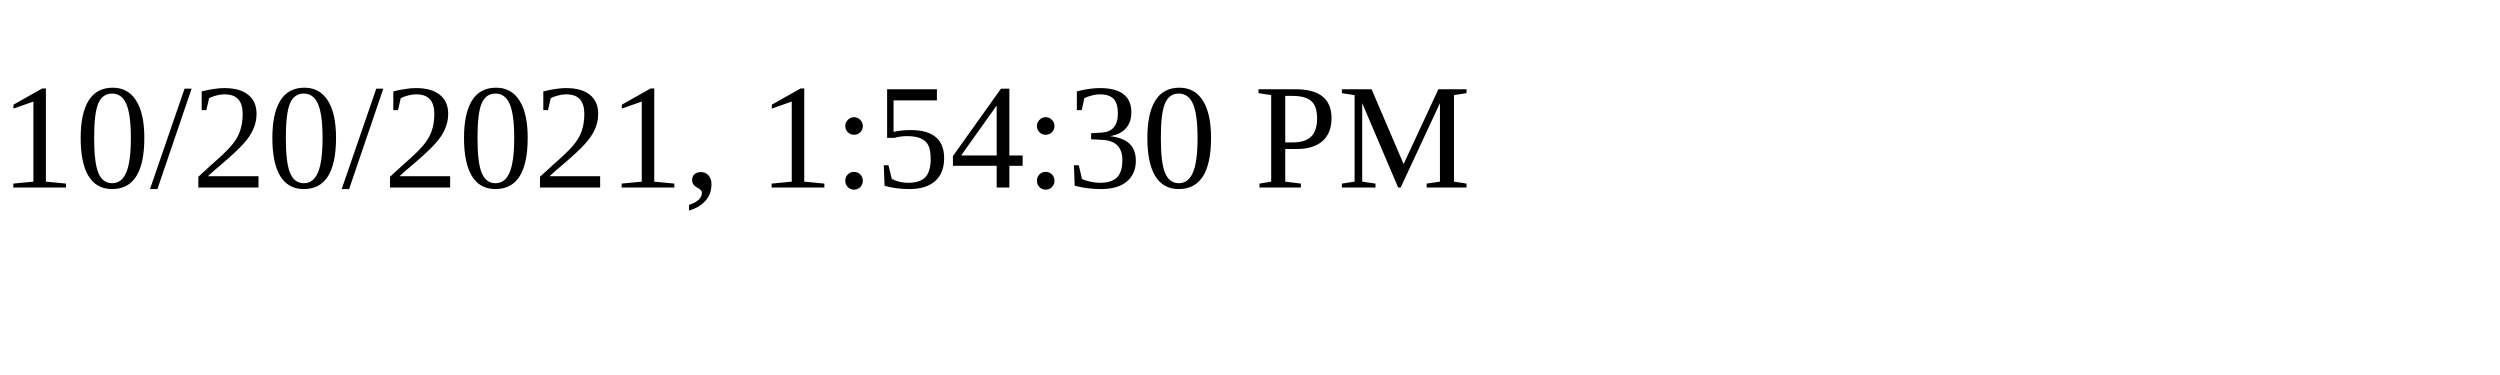
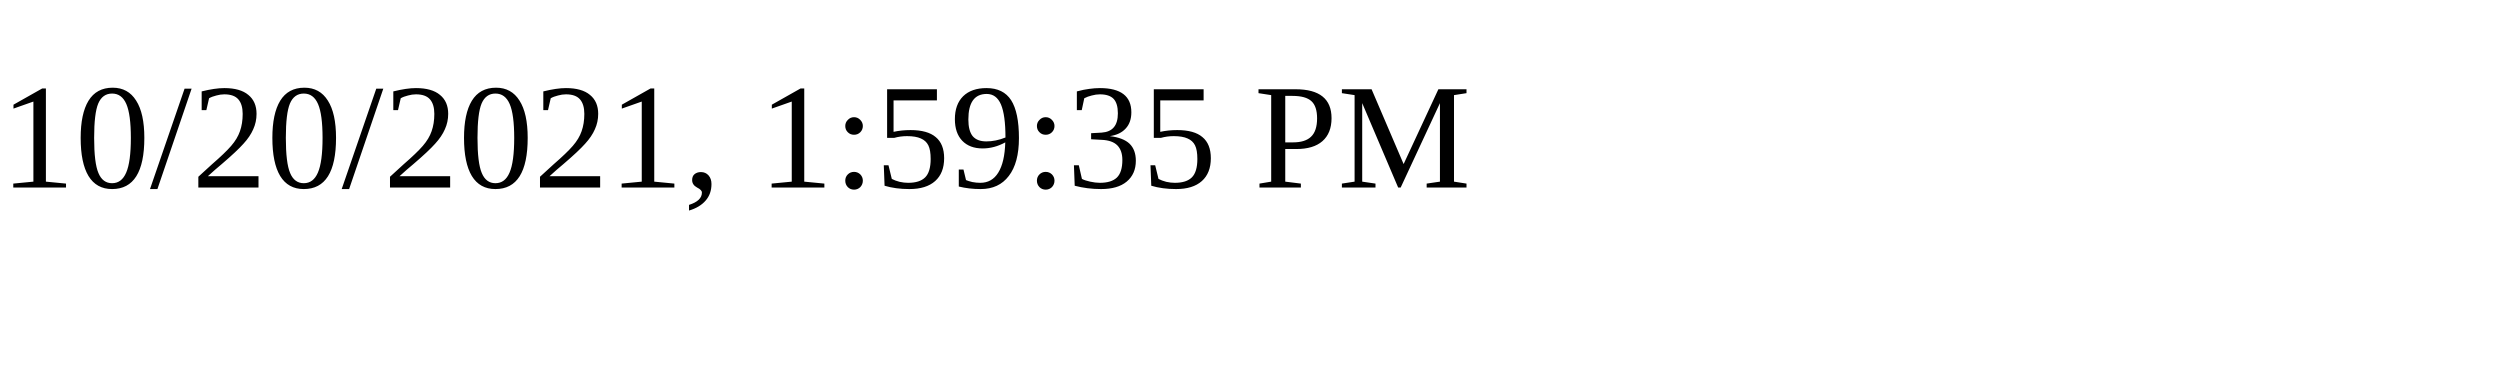
<svg xmlns="http://www.w3.org/2000/svg" height="30" width="200">
-   <text x="0" y="15">10/20/2021, 1:54:30 PM</text>
+   <text x="0" y="15">10/20/2021, 1:59:35 PM</text>
</svg>
